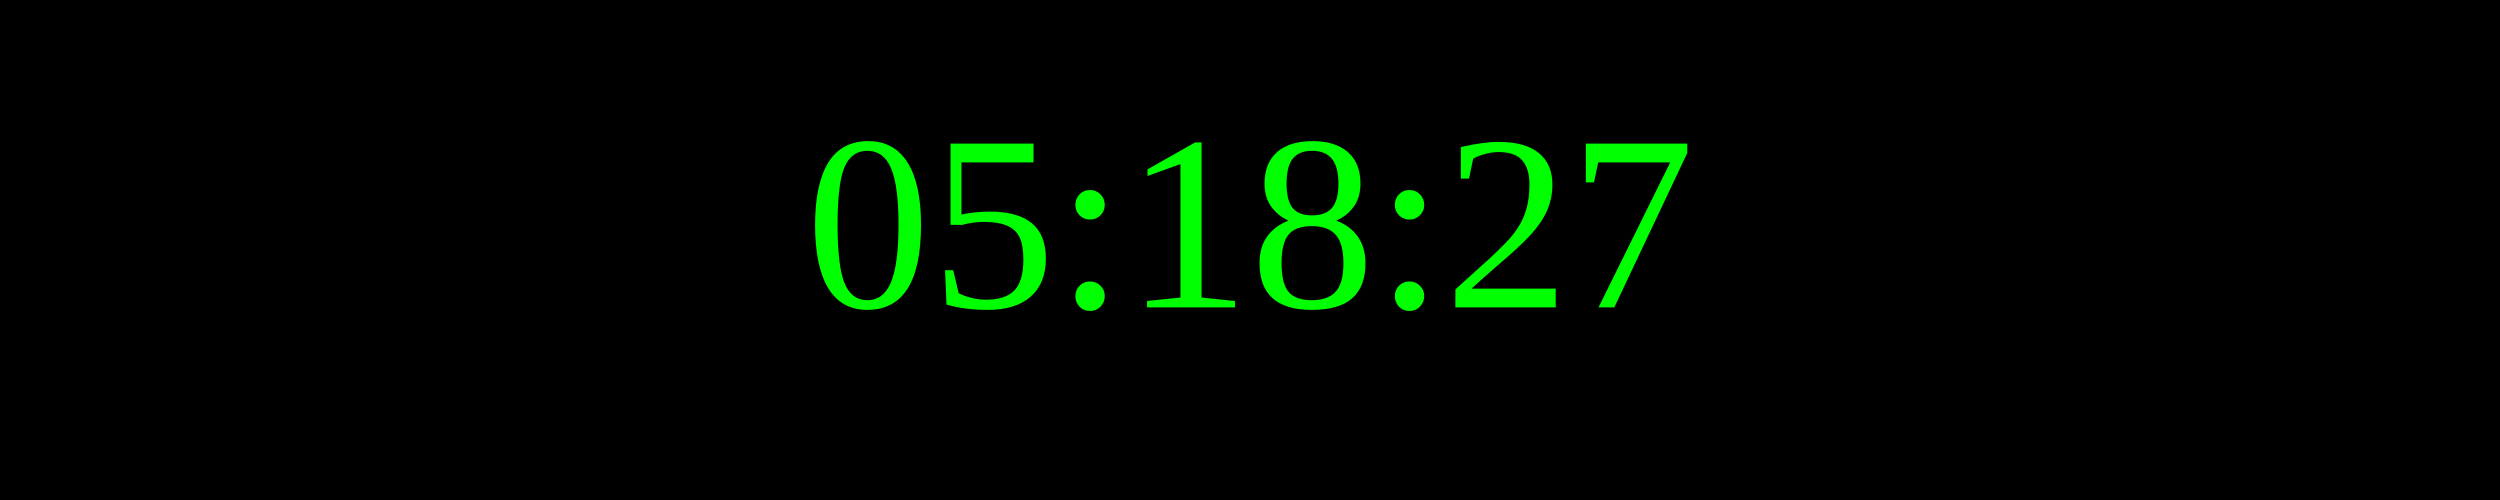
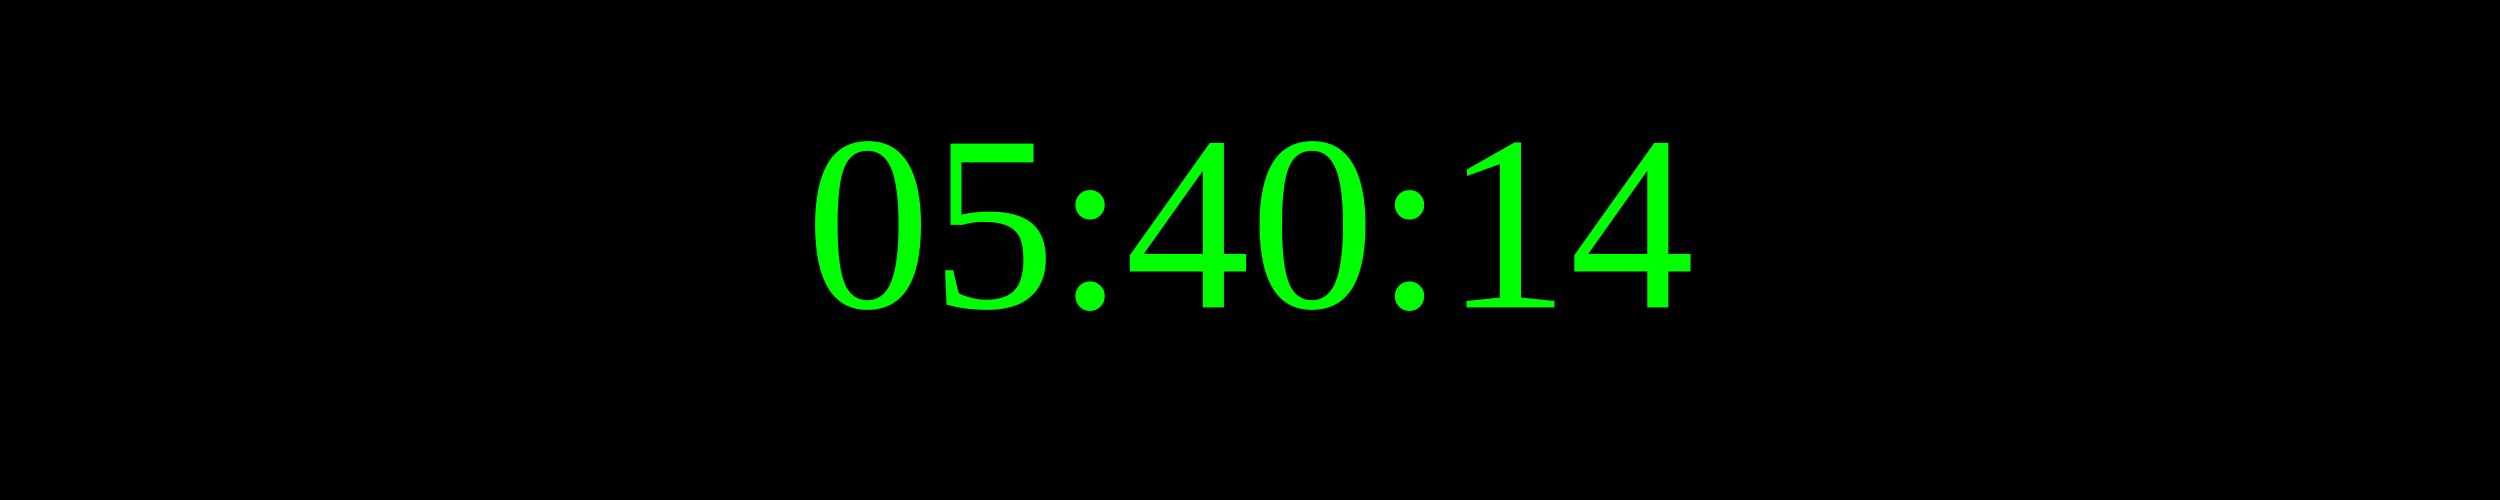
<svg xmlns="http://www.w3.org/2000/svg" width="250" height="50">
  <rect width="100%" height="100%" fill="black" />
  <text x="50%" y="50%" font-size="25" fill="lime" text-anchor="middle" dominant-baseline="middle">
- 05:18:27
+ 05:40:14
</text>
</svg>
